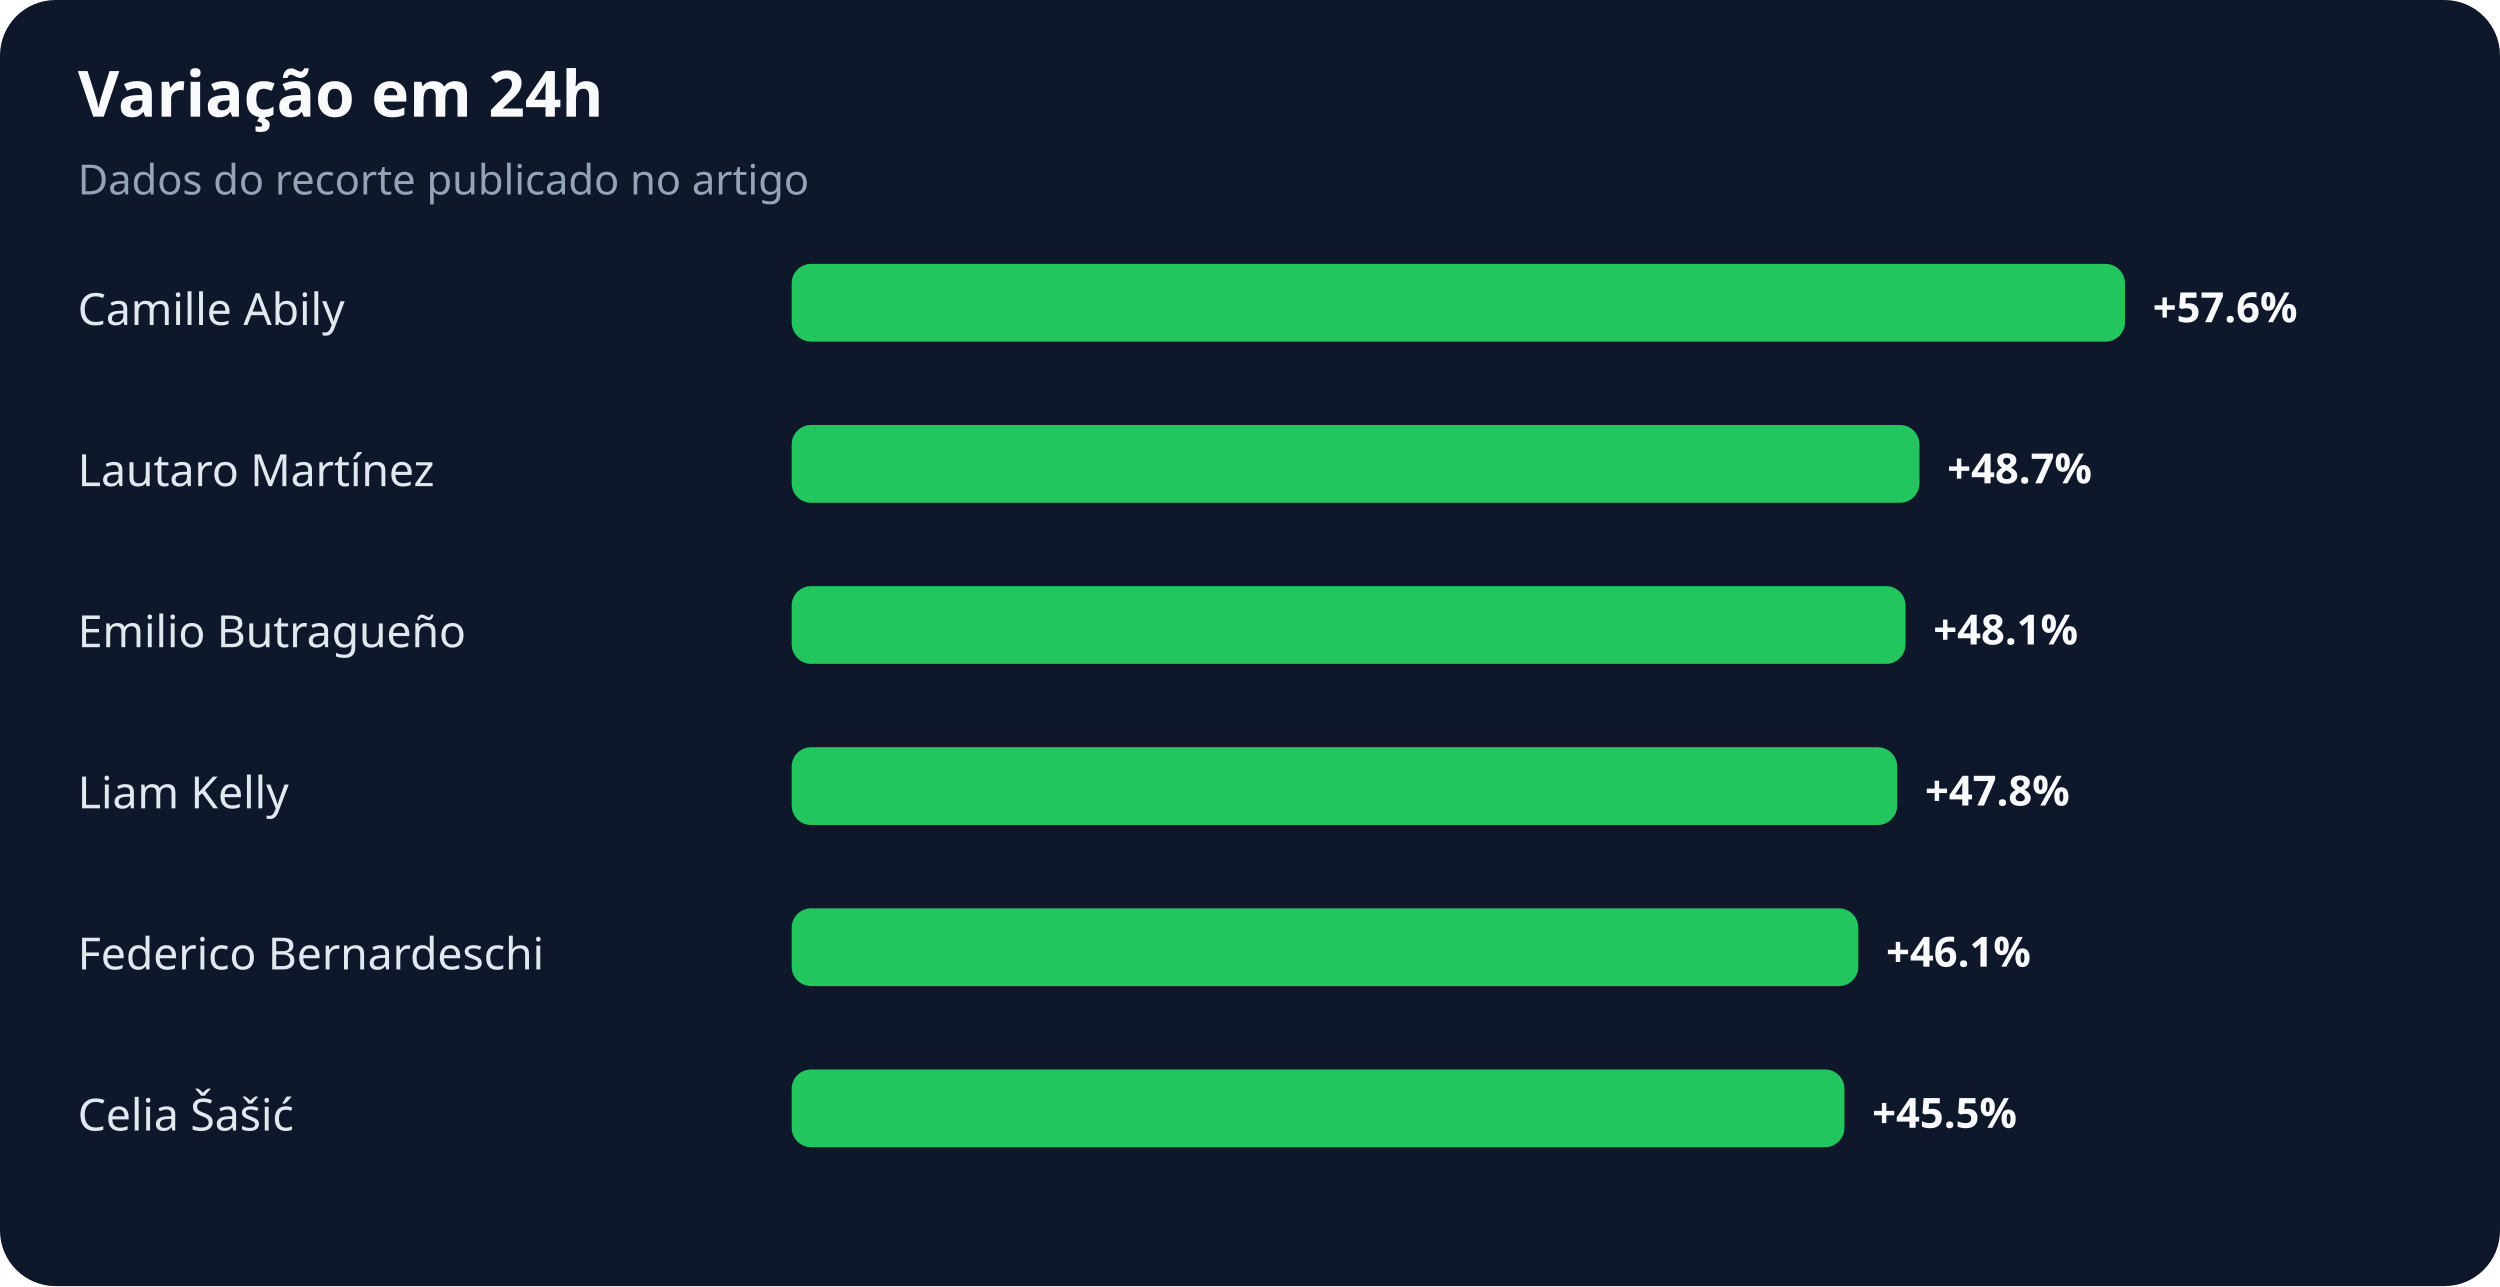
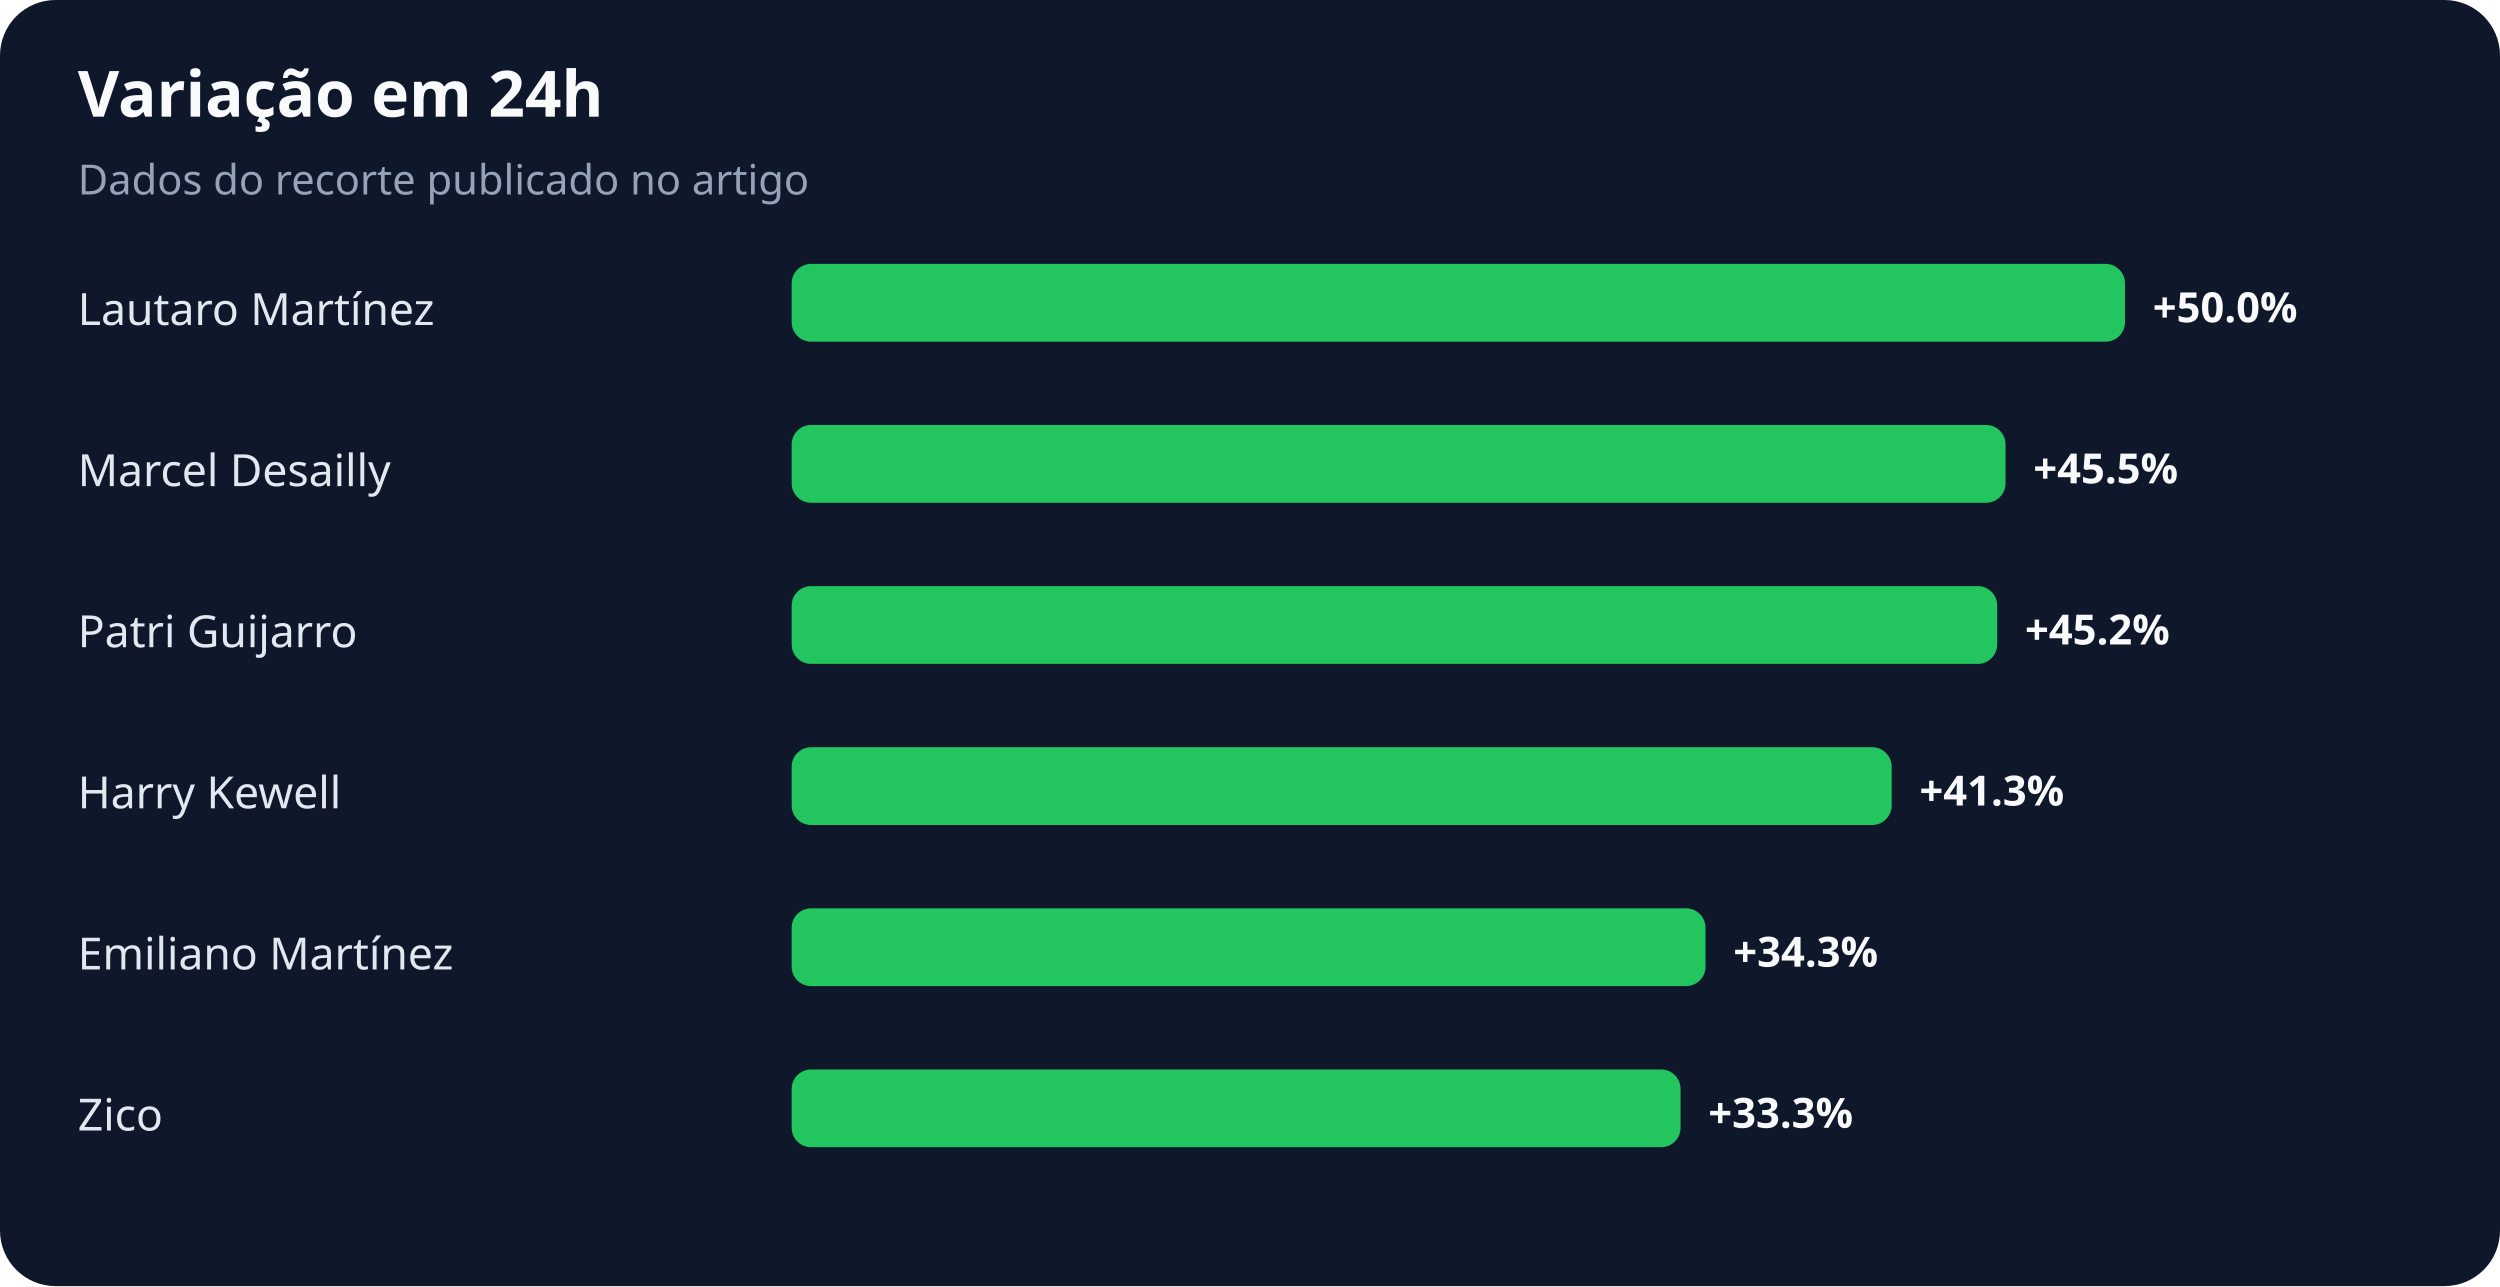
<svg xmlns="http://www.w3.org/2000/svg" width="900" height="463" viewBox="0 0 900 463" role="img" aria-labelledby="title desc">
  <rect width="100%" height="100%" rx="20" fill="#0f172a" />
  <text x="28" y="42" fill="#f8fafc" font-family="system-ui,sans-serif" font-size="23" font-weight="700">Variação em 24h</text>
  <text x="28" y="70" fill="#94a3b8" font-family="system-ui,sans-serif" font-size="15">Dados do recorte publicado no artigo</text>
-   <text x="28" y="117" fill="#e2e8f0" font-family="system-ui,sans-serif" font-size="16">Camille Abily</text>
+   <text x="28" y="117" fill="#e2e8f0" font-family="system-ui,sans-serif" font-size="16">Lautaro Martínez</text>
  <rect x="285" y="95" width="480" height="28" rx="7" fill="#22c55e" />
-   <text x="775" y="116" fill="#f8fafc" font-family="system-ui,sans-serif" font-size="15" font-weight="700">+57.6%</text>
-   <text x="28" y="175" fill="#e2e8f0" font-family="system-ui,sans-serif" font-size="16">Lautaro Martínez</text>
-   <rect x="285" y="153" width="406" height="28" rx="7" fill="#22c55e" />
-   <text x="701" y="174" fill="#f8fafc" font-family="system-ui,sans-serif" font-size="15" font-weight="700">+48.7%</text>
-   <text x="28" y="233" fill="#e2e8f0" font-family="system-ui,sans-serif" font-size="16">Emilio Butragueño</text>
-   <rect x="285" y="211" width="401" height="28" rx="7" fill="#22c55e" />
-   <text x="696" y="232" fill="#f8fafc" font-family="system-ui,sans-serif" font-size="15" font-weight="700">+48.1%</text>
-   <text x="28" y="291" fill="#e2e8f0" font-family="system-ui,sans-serif" font-size="16">Liam Kelly</text>
-   <rect x="285" y="269" width="398" height="28" rx="7" fill="#22c55e" />
-   <text x="693" y="290" fill="#f8fafc" font-family="system-ui,sans-serif" font-size="15" font-weight="700">+47.8%</text>
-   <text x="28" y="349" fill="#e2e8f0" font-family="system-ui,sans-serif" font-size="16">Federico Bernardeschi</text>
-   <rect x="285" y="327" width="384" height="28" rx="7" fill="#22c55e" />
-   <text x="679" y="348" fill="#f8fafc" font-family="system-ui,sans-serif" font-size="15" font-weight="700">+46.1%</text>
-   <text x="28" y="407" fill="#e2e8f0" font-family="system-ui,sans-serif" font-size="16">Celia Šašić</text>
-   <rect x="285" y="385" width="379" height="28" rx="7" fill="#22c55e" />
-   <text x="674" y="406" fill="#f8fafc" font-family="system-ui,sans-serif" font-size="15" font-weight="700">+45.5%</text>
+   <text x="775" y="116" fill="#f8fafc" font-family="system-ui,sans-serif" font-size="15" font-weight="700">+50.0%</text>
+   <text x="28" y="175" fill="#e2e8f0" font-family="system-ui,sans-serif" font-size="16">Marcel Desailly</text>
+   <rect x="285" y="153" width="437" height="28" rx="7" fill="#22c55e" />
+   <text x="732" y="174" fill="#f8fafc" font-family="system-ui,sans-serif" font-size="15" font-weight="700">+45.5%</text>
+   <text x="28" y="233" fill="#e2e8f0" font-family="system-ui,sans-serif" font-size="16">Patri Guijarro</text>
+   <rect x="285" y="211" width="434" height="28" rx="7" fill="#22c55e" />
+   <text x="729" y="232" fill="#f8fafc" font-family="system-ui,sans-serif" font-size="15" font-weight="700">+45.2%</text>
+   <text x="28" y="291" fill="#e2e8f0" font-family="system-ui,sans-serif" font-size="16">Harry Kewell</text>
+   <rect x="285" y="269" width="396" height="28" rx="7" fill="#22c55e" />
+   <text x="691" y="290" fill="#f8fafc" font-family="system-ui,sans-serif" font-size="15" font-weight="700">+41.3%</text>
+   <text x="28" y="349" fill="#e2e8f0" font-family="system-ui,sans-serif" font-size="16">Emiliano Martínez</text>
+   <rect x="285" y="327" width="329" height="28" rx="7" fill="#22c55e" />
+   <text x="624" y="348" fill="#f8fafc" font-family="system-ui,sans-serif" font-size="15" font-weight="700">+34.3%</text>
+   <text x="28" y="407" fill="#e2e8f0" font-family="system-ui,sans-serif" font-size="16">Zico</text>
+   <rect x="285" y="385" width="320" height="28" rx="7" fill="#22c55e" />
+   <text x="615" y="406" fill="#f8fafc" font-family="system-ui,sans-serif" font-size="15" font-weight="700">+33.3%</text>
</svg>
